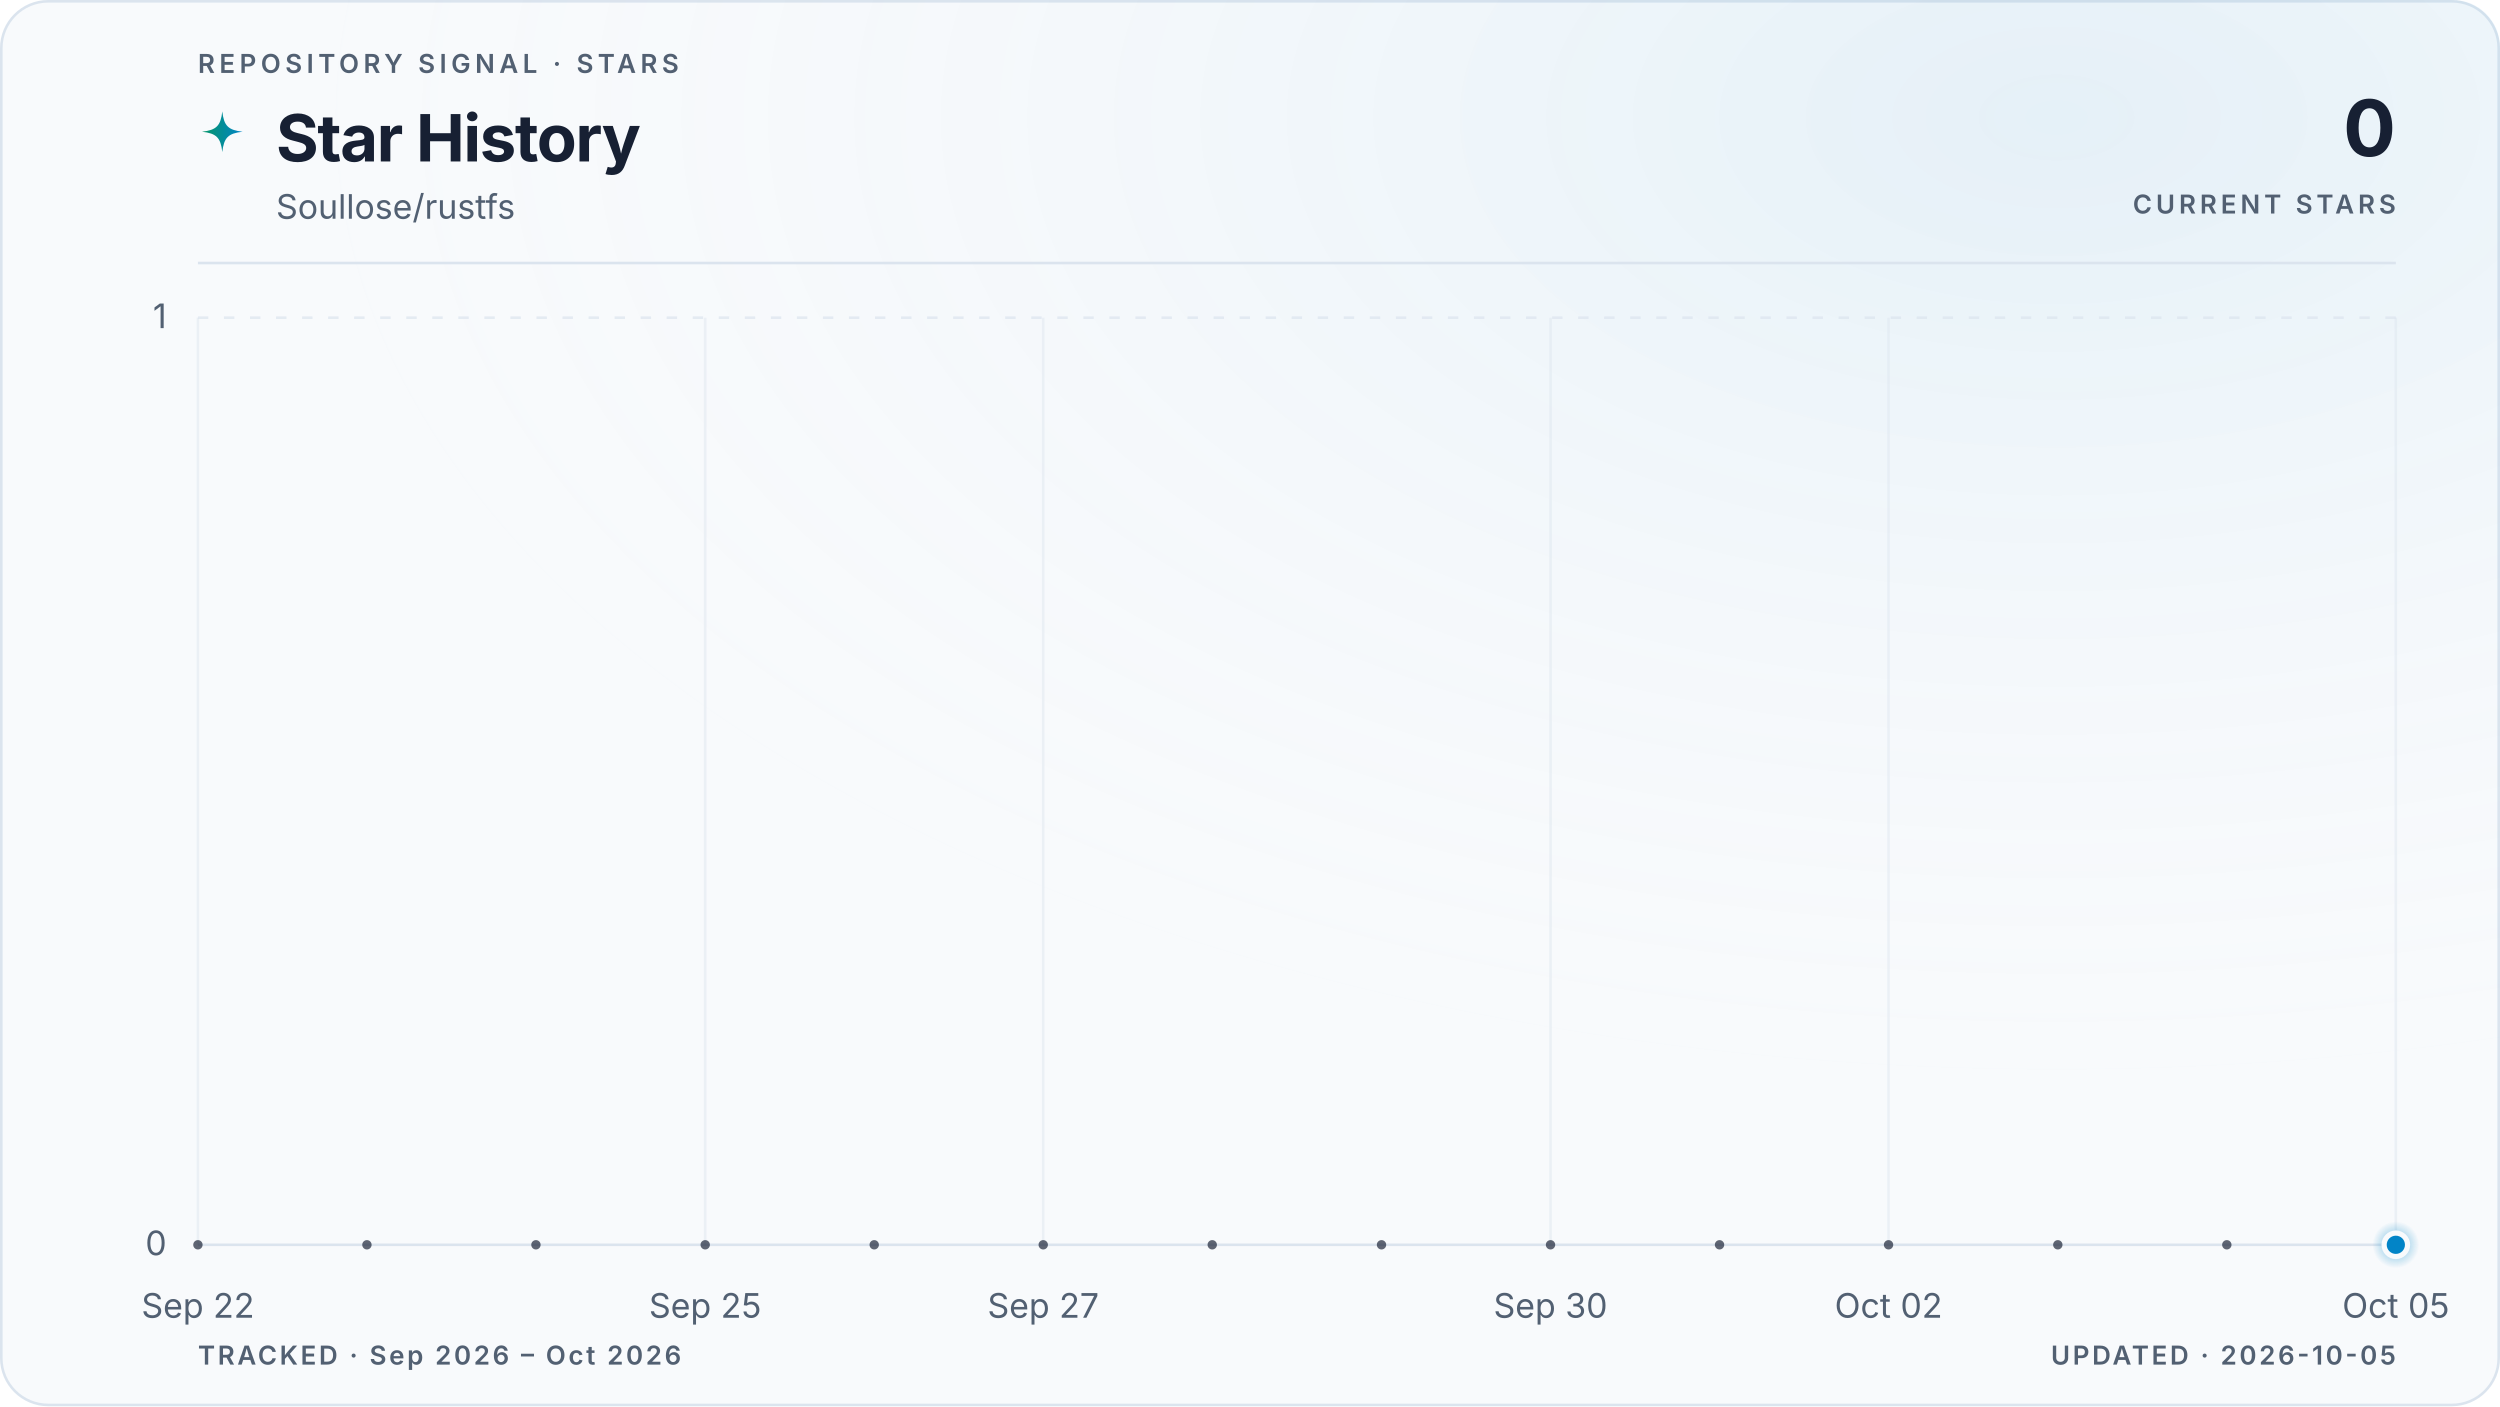
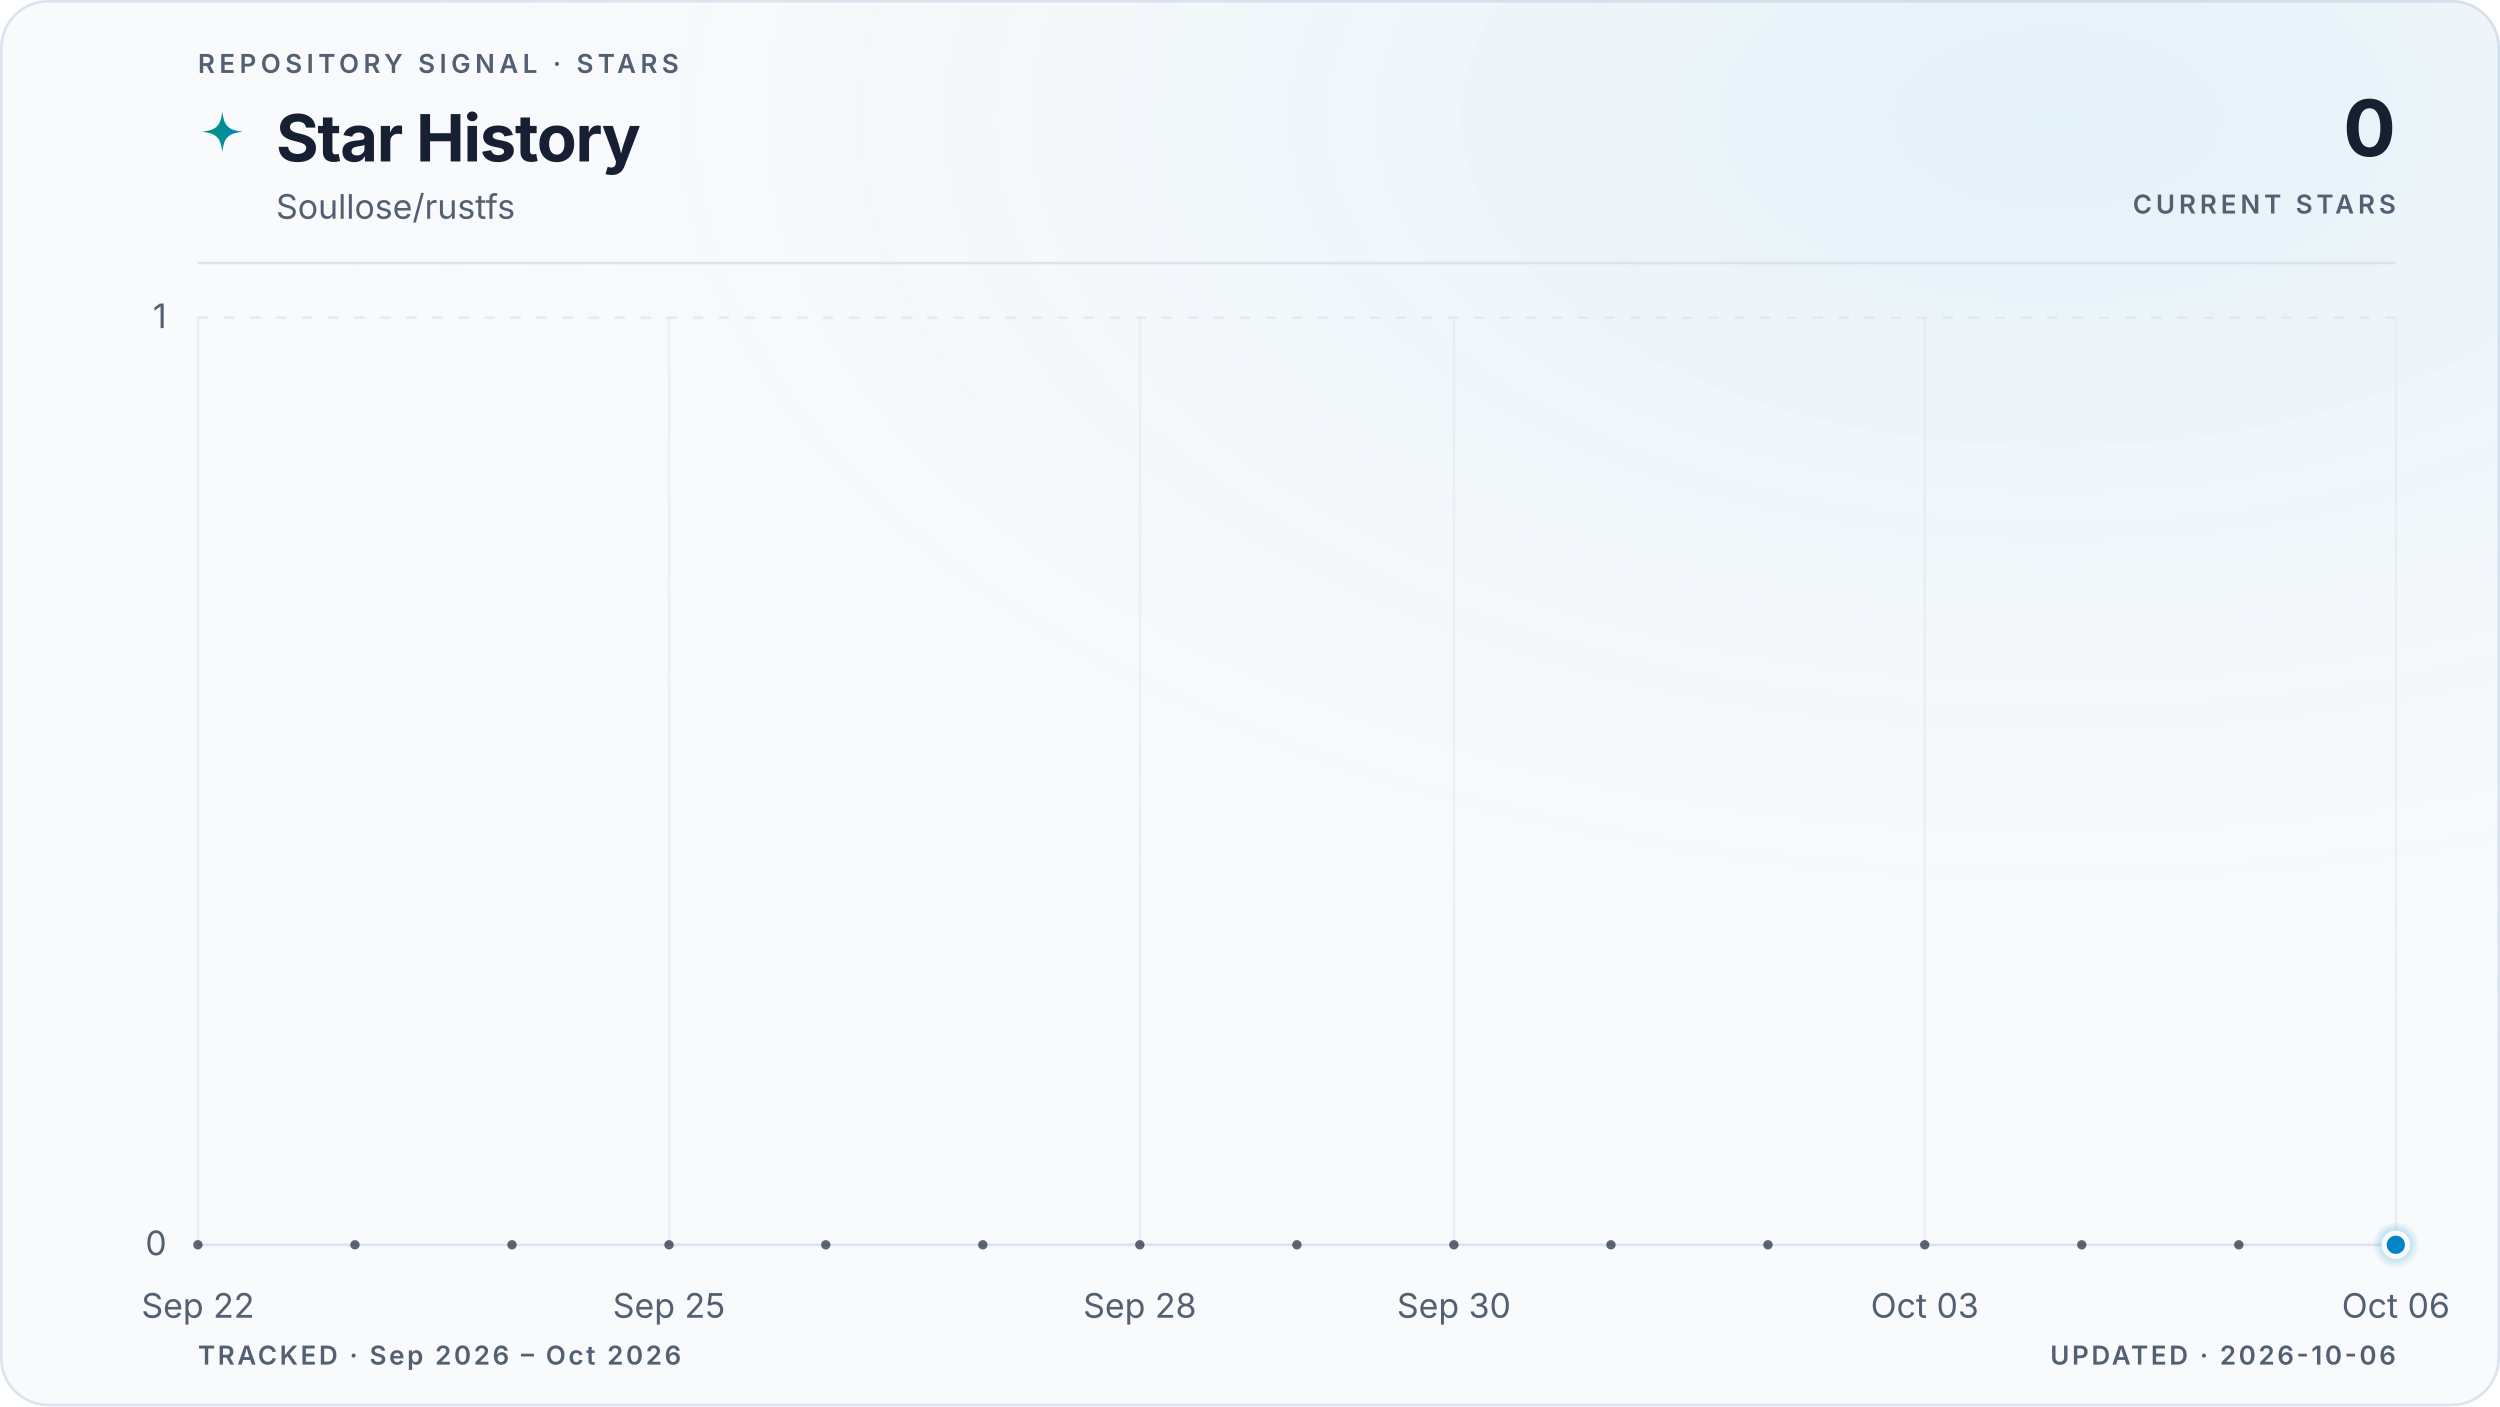
<svg xmlns="http://www.w3.org/2000/svg" viewBox="0 0 960 540" role="img" aria-labelledby="title description" data-style="gradient" data-variant="glow" data-layout="editorial" data-animated="true">
  <defs>
    <linearGradient id="trend" x1="0" y1="0" x2="1" y2="0">
      <stop offset="0%" stop-color="#059669" />
      <stop offset="100%" stop-color="#0284c7" />
    </linearGradient>
    <linearGradient id="area" x1="0" y1="0" x2="0" y2="1">
      <stop offset="0%" stop-color="#059669" stop-opacity="0.22" />
      <stop offset="55%" stop-color="#0284c7" stop-opacity="0.06" />
      <stop offset="100%" stop-color="#0284c7" stop-opacity="0" />
    </linearGradient>
    <radialGradient id="marker-halo" cx="50%" cy="50%" r="50%">
      <stop offset="0%" stop-color="#0284c7" stop-opacity="0.55" />
      <stop offset="100%" stop-color="#0284c7" stop-opacity="0" />
    </radialGradient>
    <radialGradient id="surface-glow" cx="82%" cy="8%" r="70%">
      <stop offset="0%" stop-color="#0284c7" stop-opacity="0.08" />
      <stop offset="100%" stop-color="#f8fafc" stop-opacity="0" />
    </radialGradient>
    <filter id="trend-glow" x="-20%" y="-20%" width="140%" height="140%">
      <feGaussianBlur stdDeviation="5" />
    </filter>
  </defs>
  <style>
.trend-enter{transform-box:fill-box;transform-origin:center;animation:trend-enter 520ms cubic-bezier(0.16,1,0.3,1)}
.marker-enter{transform-box:fill-box;transform-origin:center;animation:marker-enter 320ms cubic-bezier(0.16,1,0.3,1) 200ms both}
.marker-pulse{transform-box:fill-box;transform-origin:center;animation:marker-pulse 2.6s ease-out infinite}
@keyframes trend-enter{from{opacity:.35;transform:translateY(10px)}to{opacity:1;transform:translateY(0)}}
@keyframes marker-enter{from{opacity:0;transform:scale(.4)}to{opacity:1;transform:scale(1)}}
@keyframes marker-pulse{0%{opacity:.5;transform:scale(.7)}70%,100%{opacity:0;transform:scale(2.1)}}
@media (prefers-reduced-motion:reduce){.trend-enter,.marker-enter,.marker-pulse{animation:none!important}}
@media (prefers-reduced-motion:reduce){.marker-pulse{opacity:0}}
</style>
  <rect x="0.5" y="0.5" width="959" height="539" fill="#f8fafc" stroke="#dbe4ee" stroke-width="1" rx="18" />
  <rect width="960" height="540" fill="url(#surface-glow)" rx="18" />
  <text x="76" y="28" fill="#526072" font-family="ui-sans-serif, system-ui, -apple-system, BlinkMacSystemFont, 'Segoe UI', sans-serif" font-size="10" font-weight="600" letter-spacing="1.7">REPOSITORY SIGNAL · STARS</text>
  <path d="M12 1c.8 7.1 2.9 9.2 10 10-7.1.8-9.2 2.9-10 10-.8-7.1-2.9-9.2-10-10 7.1-.8 9.2-2.9 10-10Z" transform="translate(76 42) scale(.78)" fill="url(#trend)" aria-hidden="true" />
  <text x="106" y="62" fill="#172033" font-family="ui-sans-serif, system-ui, -apple-system, BlinkMacSystemFont, 'Segoe UI', sans-serif" font-size="25" font-weight="700" letter-spacing="-0.5">Star History</text>
  <text x="106" y="84" fill="#526072" font-family="ui-sans-serif, system-ui, -apple-system, BlinkMacSystemFont, 'Segoe UI', sans-serif" font-size="13">Soullose/rustfs</text>
  <text x="920" y="60" fill="#172033" font-family="ui-sans-serif, system-ui, -apple-system, BlinkMacSystemFont, 'Segoe UI', sans-serif" font-size="30" font-weight="700" letter-spacing="-0.6" text-anchor="end">0</text>
  <text x="920" y="82" fill="#526072" font-family="ui-sans-serif, system-ui, -apple-system, BlinkMacSystemFont, 'Segoe UI', sans-serif" font-size="10" font-weight="600" letter-spacing="1.5" text-anchor="end">CURRENT STARS</text>
  <line x1="76" y1="101" x2="920" y2="101" stroke="#dbe4ee" stroke-width="1" />
  <line x1="76" y1="478.0" x2="920" y2="478.0" stroke="#dbe4ee" stroke-width="1" stroke-dasharray="0" opacity="1" />
  <text x="64" y="482.0" fill="#526072" font-family="ui-sans-serif, system-ui, -apple-system, BlinkMacSystemFont, 'Segoe UI', sans-serif" font-size="13" text-anchor="end">0</text>
  <line x1="76" y1="122.0" x2="920" y2="122.0" stroke="#dbe4ee" stroke-width="1" stroke-dasharray="4 6" opacity="0.7" />
  <text x="64" y="126.0" fill="#526072" font-family="ui-sans-serif, system-ui, -apple-system, BlinkMacSystemFont, 'Segoe UI', sans-serif" font-size="13" text-anchor="end">1</text>
  <line x1="76.0" y1="122" x2="76.0" y2="478" stroke="#dbe4ee" stroke-width="1" opacity="0.45" />
  <text x="76.0" y="506" fill="#526072" font-family="ui-sans-serif, system-ui, -apple-system, BlinkMacSystemFont, 'Segoe UI', sans-serif" font-size="13" text-anchor="middle">Sep 22</text>
-   <line x1="270.8" y1="122" x2="270.8" y2="478" stroke="#dbe4ee" stroke-width="1" opacity="0.45" />
-   <text x="270.8" y="506" fill="#526072" font-family="ui-sans-serif, system-ui, -apple-system, BlinkMacSystemFont, 'Segoe UI', sans-serif" font-size="13" text-anchor="middle">Sep 25</text>
-   <line x1="400.6" y1="122" x2="400.6" y2="478" stroke="#dbe4ee" stroke-width="1" opacity="0.45" />
-   <text x="400.6" y="506" fill="#526072" font-family="ui-sans-serif, system-ui, -apple-system, BlinkMacSystemFont, 'Segoe UI', sans-serif" font-size="13" text-anchor="middle">Sep 27</text>
-   <line x1="595.4" y1="122" x2="595.4" y2="478" stroke="#dbe4ee" stroke-width="1" opacity="0.45" />
-   <text x="595.4" y="506" fill="#526072" font-family="ui-sans-serif, system-ui, -apple-system, BlinkMacSystemFont, 'Segoe UI', sans-serif" font-size="13" text-anchor="middle">Sep 30</text>
-   <line x1="725.2" y1="122" x2="725.2" y2="478" stroke="#dbe4ee" stroke-width="1" opacity="0.45" />
-   <text x="725.2" y="506" fill="#526072" font-family="ui-sans-serif, system-ui, -apple-system, BlinkMacSystemFont, 'Segoe UI', sans-serif" font-size="13" text-anchor="middle">Oct 02</text>
+   <line x1="256.9" y1="122" x2="256.9" y2="478" stroke="#dbe4ee" stroke-width="1" opacity="0.45" />
+   <text x="256.9" y="506" fill="#526072" font-family="ui-sans-serif, system-ui, -apple-system, BlinkMacSystemFont, 'Segoe UI', sans-serif" font-size="13" text-anchor="middle">Sep 25</text>
+   <line x1="437.7" y1="122" x2="437.7" y2="478" stroke="#dbe4ee" stroke-width="1" opacity="0.45" />
+   <text x="437.7" y="506" fill="#526072" font-family="ui-sans-serif, system-ui, -apple-system, BlinkMacSystemFont, 'Segoe UI', sans-serif" font-size="13" text-anchor="middle">Sep 28</text>
+   <line x1="558.3" y1="122" x2="558.3" y2="478" stroke="#dbe4ee" stroke-width="1" opacity="0.45" />
+   <text x="558.3" y="506" fill="#526072" font-family="ui-sans-serif, system-ui, -apple-system, BlinkMacSystemFont, 'Segoe UI', sans-serif" font-size="13" text-anchor="middle">Sep 30</text>
+   <line x1="739.1" y1="122" x2="739.1" y2="478" stroke="#dbe4ee" stroke-width="1" opacity="0.45" />
+   <text x="739.1" y="506" fill="#526072" font-family="ui-sans-serif, system-ui, -apple-system, BlinkMacSystemFont, 'Segoe UI', sans-serif" font-size="13" text-anchor="middle">Oct 03</text>
  <line x1="920.0" y1="122" x2="920.0" y2="478" stroke="#dbe4ee" stroke-width="1" opacity="0.45" />
-   <text x="920.0" y="506" fill="#526072" font-family="ui-sans-serif, system-ui, -apple-system, BlinkMacSystemFont, 'Segoe UI', sans-serif" font-size="13" text-anchor="middle">Oct 05</text>
+   <text x="920.0" y="506" fill="#526072" font-family="ui-sans-serif, system-ui, -apple-system, BlinkMacSystemFont, 'Segoe UI', sans-serif" font-size="13" text-anchor="middle">Oct 06</text>
  <g class="trend-enter">
-     <path d="M 76.0 478.0 C 97.6 478.0, 119.3 478.0, 140.9 478.0 C 162.6 478.0, 184.2 478.0, 205.8 478.0 C 227.5 478.0, 249.1 478.0, 270.8 478.0 C 292.4 478.0, 314.1 478.0, 335.7 478.0 C 357.3 478.0, 379.0 478.0, 400.6 478.0 C 422.3 478.0, 443.9 478.0, 465.5 478.0 C 487.2 478.0, 508.8 478.0, 530.5 478.0 C 552.1 478.0, 573.7 478.0, 595.4 478.0 C 617.0 478.0, 638.7 478.0, 660.3 478.0 C 681.9 478.0, 703.6 478.0, 725.2 478.0 C 746.9 478.0, 768.5 478.0, 790.2 478.0 C 811.8 478.0, 833.4 478.0, 855.1 478.0 C 876.7 478.0, 898.4 478.0, 920.0 478.0 L 920.0 478.0 L 76.0 478.0 Z" fill="url(#area)" />
-     <path d="M 76.0 478.0 C 97.6 478.0, 119.3 478.0, 140.9 478.0 C 162.6 478.0, 184.2 478.0, 205.8 478.0 C 227.5 478.0, 249.1 478.0, 270.8 478.0 C 292.4 478.0, 314.1 478.0, 335.7 478.0 C 357.3 478.0, 379.0 478.0, 400.6 478.0 C 422.3 478.0, 443.9 478.0, 465.5 478.0 C 487.2 478.0, 508.8 478.0, 530.5 478.0 C 552.1 478.0, 573.7 478.0, 595.4 478.0 C 617.0 478.0, 638.7 478.0, 660.3 478.0 C 681.9 478.0, 703.6 478.0, 725.2 478.0 C 746.9 478.0, 768.5 478.0, 790.2 478.0 C 811.8 478.0, 833.4 478.0, 855.1 478.0 C 876.7 478.0, 898.4 478.0, 920.0 478.0" fill="none" stroke="url(#trend)" stroke-width="10" stroke-linecap="round" stroke-linejoin="round" opacity="0.10" filter="url(#trend-glow)" />
-     <path d="M 76.0 478.0 C 97.6 478.0, 119.3 478.0, 140.9 478.0 C 162.6 478.0, 184.2 478.0, 205.8 478.0 C 227.5 478.0, 249.1 478.0, 270.8 478.0 C 292.4 478.0, 314.1 478.0, 335.7 478.0 C 357.3 478.0, 379.0 478.0, 400.6 478.0 C 422.3 478.0, 443.9 478.0, 465.5 478.0 C 487.2 478.0, 508.8 478.0, 530.5 478.0 C 552.1 478.0, 573.7 478.0, 595.4 478.0 C 617.0 478.0, 638.7 478.0, 660.3 478.0 C 681.9 478.0, 703.6 478.0, 725.2 478.0 C 746.9 478.0, 768.5 478.0, 790.2 478.0 C 811.8 478.0, 833.4 478.0, 855.1 478.0 C 876.7 478.0, 898.4 478.0, 920.0 478.0" fill="none" stroke="url(#trend)" stroke-width="3" stroke-linecap="round" stroke-linejoin="round" />
-     <g data-point-count="13" fill="#172033" opacity="0.68">
+     <path d="M 76.0 478.0 C 96.1 478.0, 116.2 478.0, 136.3 478.0 C 156.4 478.0, 176.5 478.0, 196.6 478.0 C 216.7 478.0, 236.8 478.0, 256.9 478.0 C 277.0 478.0, 297.0 478.0, 317.1 478.0 C 337.2 478.0, 357.3 478.0, 377.4 478.0 C 397.5 478.0, 417.6 478.0, 437.7 478.0 C 457.8 478.0, 477.9 478.0, 498.0 478.0 C 518.1 478.0, 538.2 478.0, 558.3 478.0 C 578.4 478.0, 598.5 478.0, 618.6 478.0 C 638.7 478.0, 658.8 478.0, 678.9 478.0 C 699.0 478.0, 719.0 478.0, 739.1 478.0 C 759.2 478.0, 779.3 478.0, 799.4 478.0 C 819.5 478.0, 839.6 478.0, 859.7 478.0 C 879.8 478.0, 899.9 478.0, 920.0 478.0 L 920.0 478.0 L 76.0 478.0 Z" fill="url(#area)" />
+     <path d="M 76.0 478.0 C 96.1 478.0, 116.2 478.0, 136.3 478.0 C 156.4 478.0, 176.5 478.0, 196.6 478.0 C 216.7 478.0, 236.8 478.0, 256.9 478.0 C 277.0 478.0, 297.0 478.0, 317.1 478.0 C 337.2 478.0, 357.3 478.0, 377.4 478.0 C 397.5 478.0, 417.6 478.0, 437.7 478.0 C 457.8 478.0, 477.9 478.0, 498.0 478.0 C 518.1 478.0, 538.2 478.0, 558.3 478.0 C 578.4 478.0, 598.5 478.0, 618.6 478.0 C 638.7 478.0, 658.8 478.0, 678.9 478.0 C 699.0 478.0, 719.0 478.0, 739.1 478.0 C 759.2 478.0, 779.3 478.0, 799.4 478.0 C 819.5 478.0, 839.6 478.0, 859.7 478.0 C 879.8 478.0, 899.9 478.0, 920.0 478.0" fill="none" stroke="url(#trend)" stroke-width="10" stroke-linecap="round" stroke-linejoin="round" opacity="0.10" filter="url(#trend-glow)" />
+     <path d="M 76.0 478.0 C 96.1 478.0, 116.2 478.0, 136.3 478.0 C 156.4 478.0, 176.5 478.0, 196.6 478.0 C 216.7 478.0, 236.8 478.0, 256.9 478.0 C 277.0 478.0, 297.0 478.0, 317.1 478.0 C 337.2 478.0, 357.3 478.0, 377.4 478.0 C 397.5 478.0, 417.6 478.0, 437.7 478.0 C 457.8 478.0, 477.9 478.0, 498.0 478.0 C 518.1 478.0, 538.2 478.0, 558.3 478.0 C 578.4 478.0, 598.5 478.0, 618.6 478.0 C 638.7 478.0, 658.8 478.0, 678.9 478.0 C 699.0 478.0, 719.0 478.0, 739.1 478.0 C 759.2 478.0, 779.3 478.0, 799.4 478.0 C 819.5 478.0, 839.6 478.0, 859.7 478.0 C 879.8 478.0, 899.9 478.0, 920.0 478.0" fill="none" stroke="url(#trend)" stroke-width="3" stroke-linecap="round" stroke-linejoin="round" />
+     <g data-point-count="14" fill="#172033" opacity="0.68">
      <circle cx="76.0" cy="478.0" r="1.8" />
-       <circle cx="140.9" cy="478.0" r="1.8" />
-       <circle cx="205.8" cy="478.0" r="1.8" />
-       <circle cx="270.8" cy="478.0" r="1.8" />
-       <circle cx="335.7" cy="478.0" r="1.8" />
-       <circle cx="400.6" cy="478.0" r="1.8" />
-       <circle cx="465.5" cy="478.0" r="1.8" />
-       <circle cx="530.5" cy="478.0" r="1.8" />
-       <circle cx="595.4" cy="478.0" r="1.8" />
-       <circle cx="660.3" cy="478.0" r="1.8" />
-       <circle cx="725.2" cy="478.0" r="1.8" />
-       <circle cx="790.2" cy="478.0" r="1.8" />
-       <circle cx="855.1" cy="478.0" r="1.8" />
+       <circle cx="136.3" cy="478.0" r="1.8" />
+       <circle cx="196.6" cy="478.0" r="1.8" />
+       <circle cx="256.9" cy="478.0" r="1.8" />
+       <circle cx="317.1" cy="478.0" r="1.8" />
+       <circle cx="377.4" cy="478.0" r="1.8" />
+       <circle cx="437.7" cy="478.0" r="1.8" />
+       <circle cx="498.0" cy="478.0" r="1.8" />
+       <circle cx="558.3" cy="478.0" r="1.8" />
+       <circle cx="618.6" cy="478.0" r="1.8" />
+       <circle cx="678.9" cy="478.0" r="1.8" />
+       <circle cx="739.1" cy="478.0" r="1.8" />
+       <circle cx="799.4" cy="478.0" r="1.8" />
+       <circle cx="859.7" cy="478.0" r="1.8" />
    </g>
  </g>
  <g class="marker-enter">
    <circle class="marker-pulse" cx="920.0" cy="478.0" r="9" fill="url(#marker-halo)" />
    <circle cx="920.0" cy="478.0" r="4.5" fill="#0284c7" stroke="#f8fafc" stroke-width="2" />
  </g>
  <text x="76" y="524" fill="#526072" font-family="ui-sans-serif, system-ui, -apple-system, BlinkMacSystemFont, 'Segoe UI', sans-serif" font-size="10" font-weight="600" letter-spacing="1">TRACKED · Sep 2026 – Oct 2026</text>
-   <text x="920" y="524" fill="#526072" font-family="ui-sans-serif, system-ui, -apple-system, BlinkMacSystemFont, 'Segoe UI', sans-serif" font-size="10" font-weight="600" letter-spacing="1" text-anchor="end">UPDATED · 2026-10-05</text>
+   <text x="920" y="524" fill="#526072" font-family="ui-sans-serif, system-ui, -apple-system, BlinkMacSystemFont, 'Segoe UI', sans-serif" font-size="10" font-weight="600" letter-spacing="1" text-anchor="end">UPDATED · 2026-10-06</text>
</svg>
